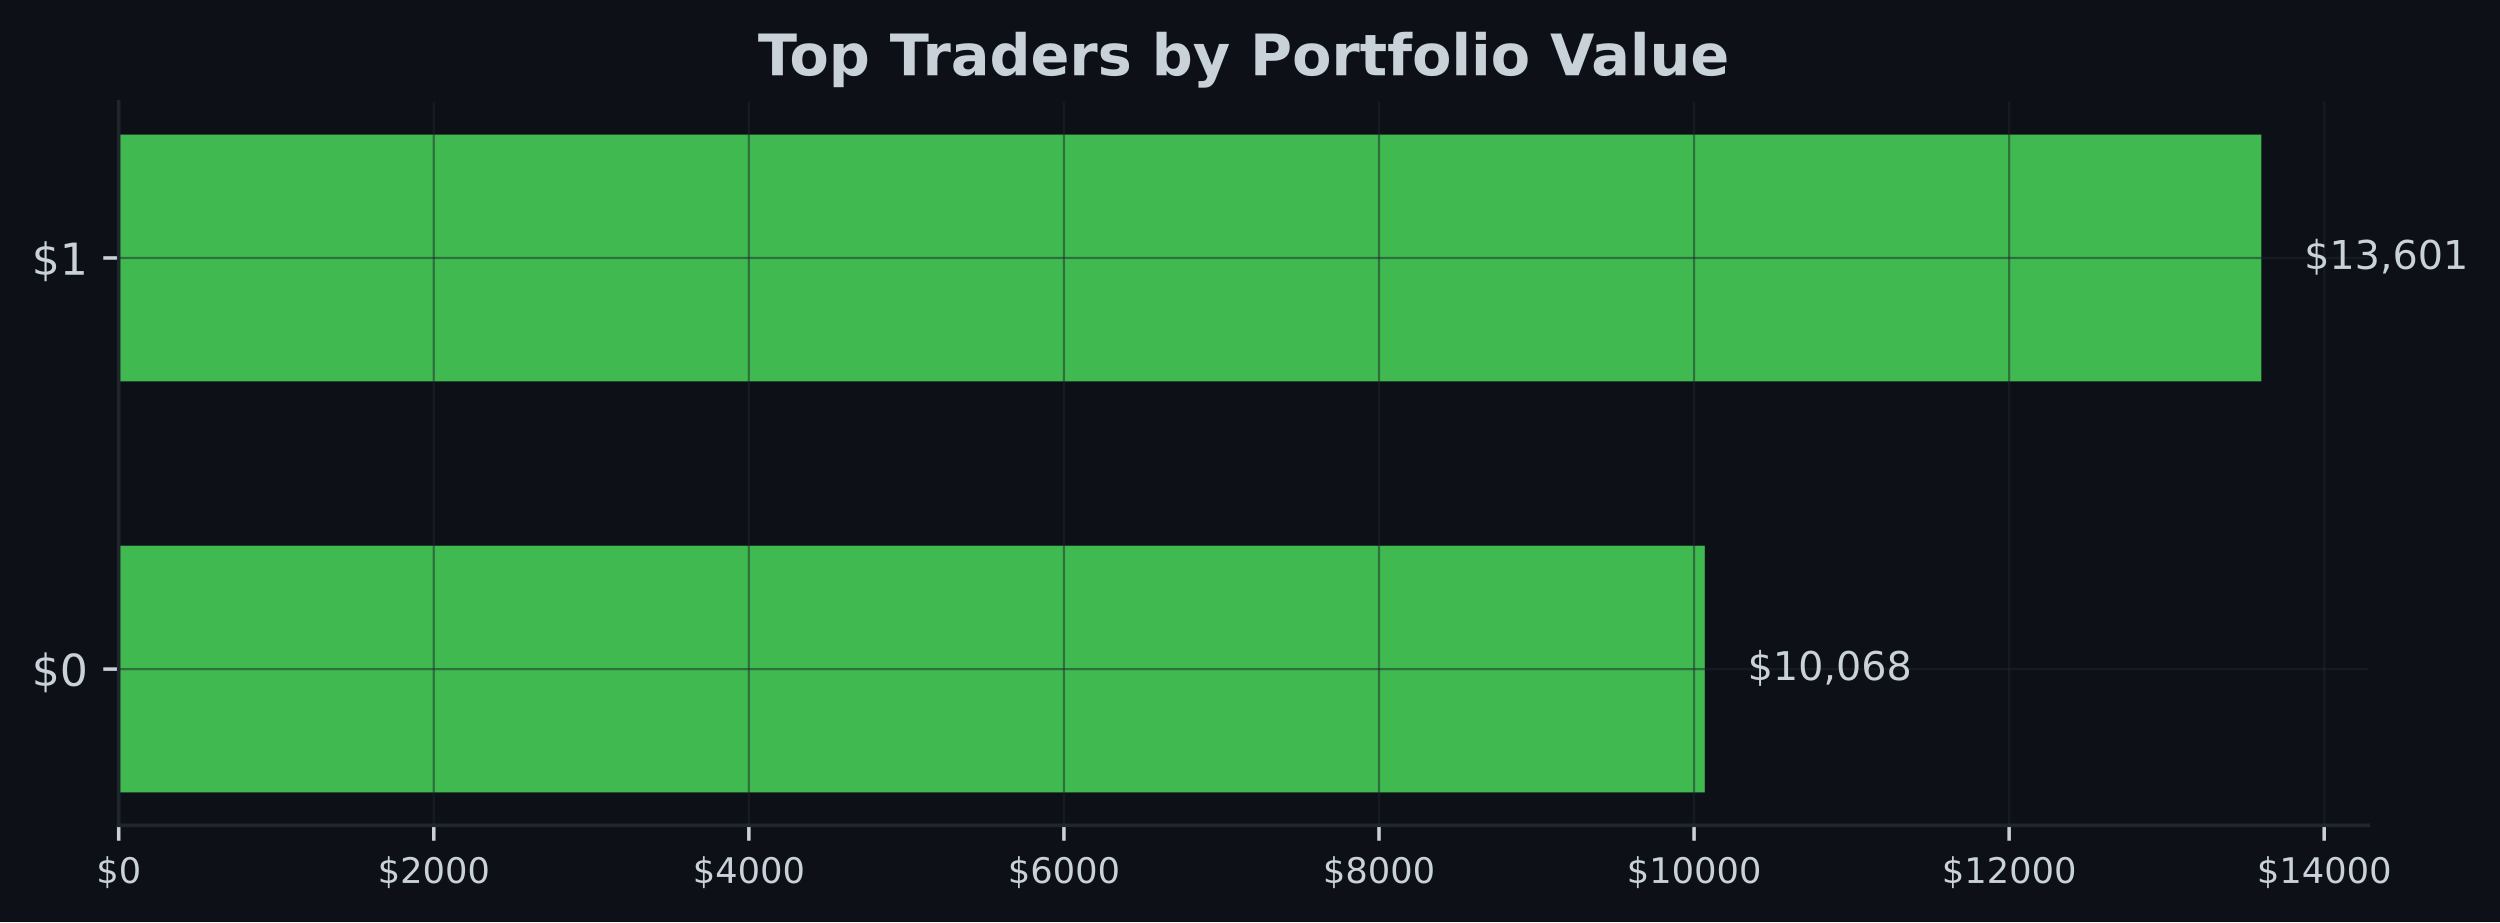
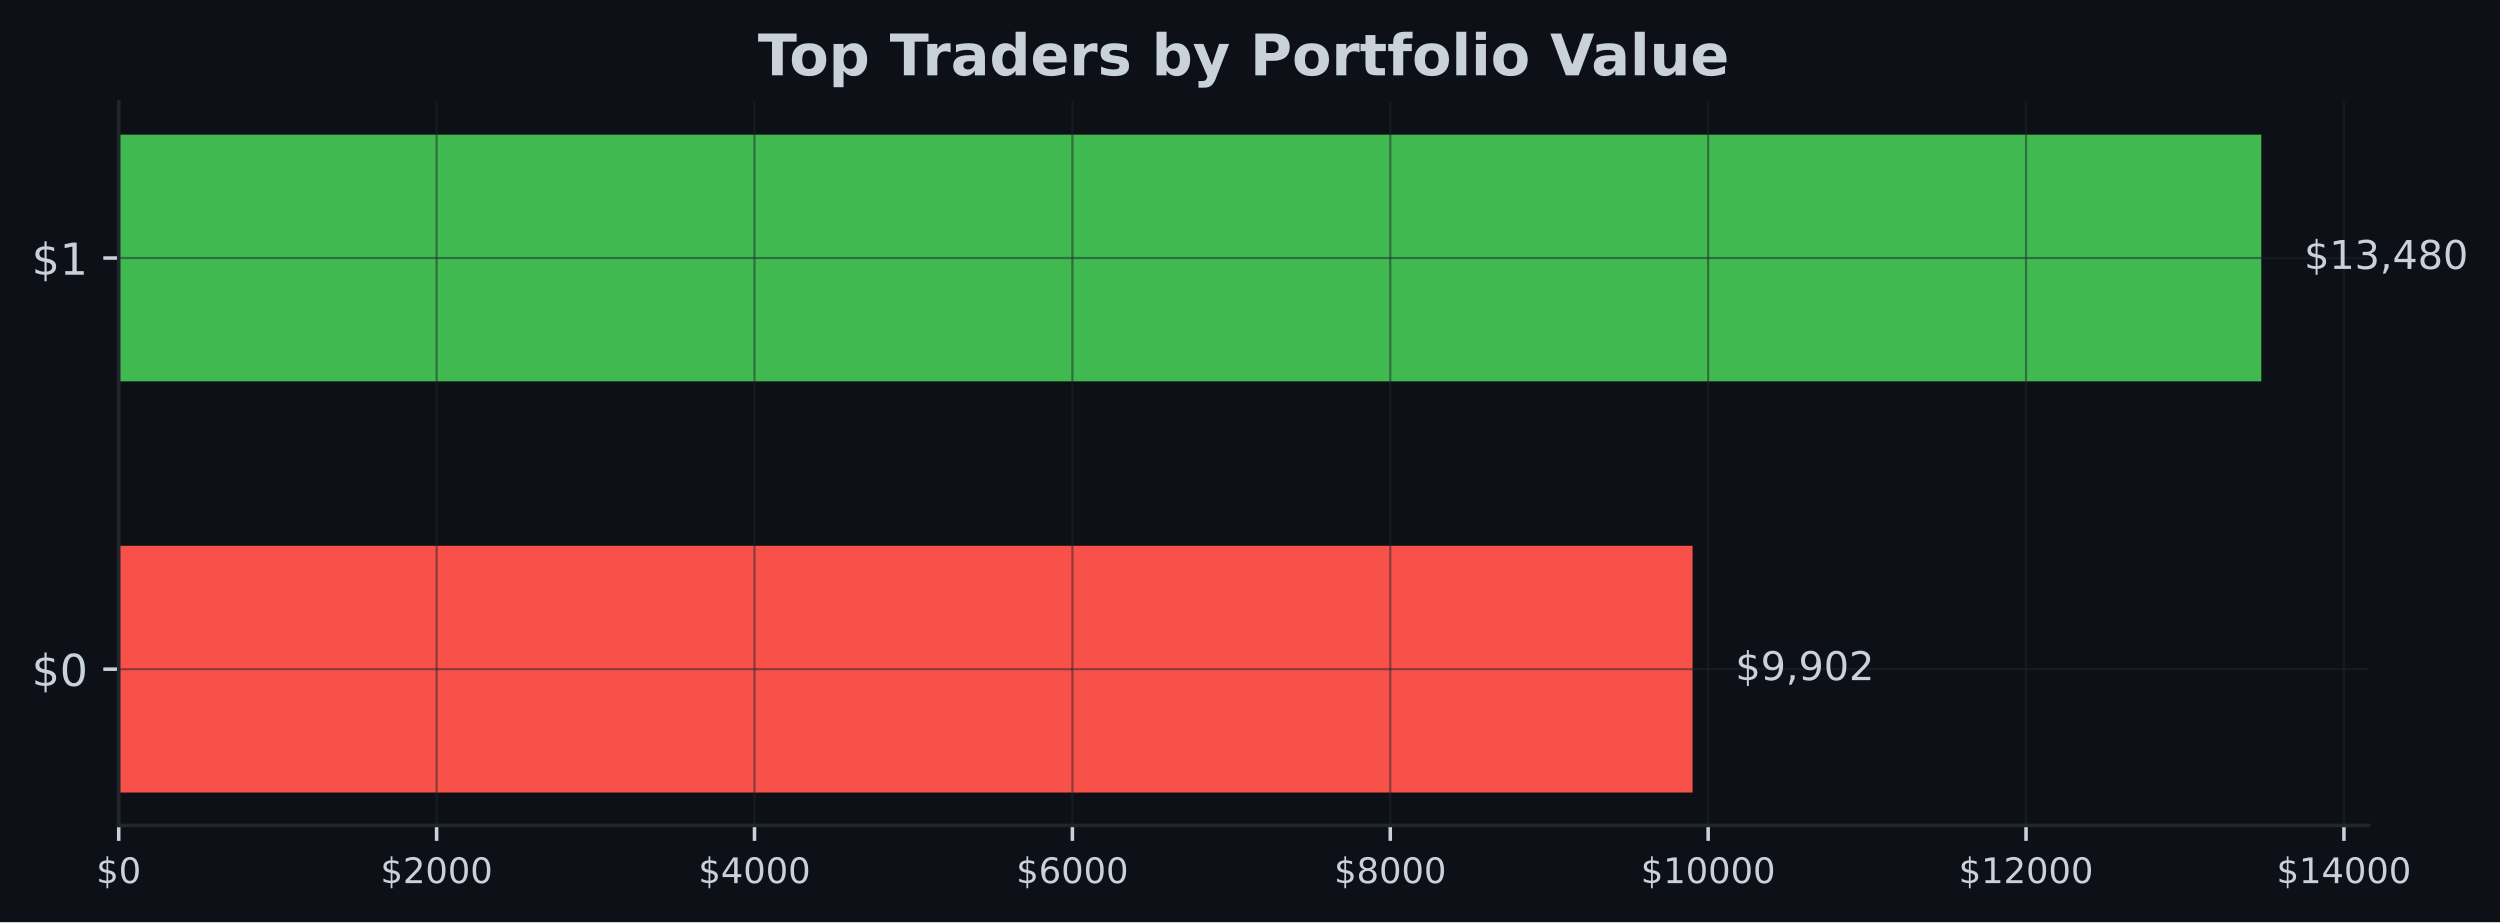
- <svg xmlns="http://www.w3.org/2000/svg" xmlns:xlink="http://www.w3.org/1999/xlink" width="567.057pt" height="209.14pt" viewBox="0 0 567.057 209.14" version="1.1">
+ <svg xmlns="http://www.w3.org/2000/svg" xmlns:xlink="http://www.w3.org/1999/xlink" width="566.97pt" height="209.14pt" viewBox="0 0 566.97 209.14" version="1.1">
  <defs>
    <style type="text/css">*{stroke-linejoin: round; stroke-linecap: butt}</style>
  </defs>
  <g id="figure_1">
    <g id="patch_1">
-       <path d="M 0 209.14  L 567.057 209.14  L 567.057 0  L 0 0  z " style="fill: #0d1117" />
+       <path d="M 0 209.14  L 566.97 209.14  L 566.97 0  L 0 0  z " style="fill: #0d1117" />
    </g>
    <g id="axes_1">
      <g id="patch_2">
-         <path d="M 26.925 187.198  L 537.219 187.198  L 537.219 23.078  L 26.925 23.078  z " style="fill: #0d1117" />
+         <path d="M 26.925 187.198  L 537.129 187.198  L 537.129 23.078  L 26.925 23.078  z " style="fill: #0d1117" />
      </g>
      <g id="patch_3">
-         <path d="M 26.925 179.738  L 386.687 179.738  L 386.687 123.788  L 26.925 123.788  z " clip-path="url(#p448924f881)" style="fill: #3fb950" />
+         <path d="M 26.925 179.738  L 383.855 179.738  L 383.855 123.788  L 26.925 123.788  z " clip-path="url(#pe5cd10f5b7)" style="fill: #f85149" />
      </g>
      <g id="patch_4">
-         <path d="M 26.925 86.488  L 512.92 86.488  L 512.92 30.538  L 26.925 30.538  z " clip-path="url(#p448924f881)" style="fill: #3fb950" />
+         <path d="M 26.925 86.488  L 512.834 86.488  L 512.834 30.538  L 26.925 30.538  z " clip-path="url(#pe5cd10f5b7)" style="fill: #3fb950" />
      </g>
      <g id="matplotlib.axis_1">
        <g id="xtick_1">
          <g id="line2d_1">
-             <path d="M 26.925 187.198  L 26.925 23.078  " clip-path="url(#p448924f881)" style="fill: none; stroke: #21262d; stroke-opacity: 0.5; stroke-width: 0.5; stroke-linecap: square" />
+             <path d="M 26.925 187.198  L 26.925 23.078  " clip-path="url(#pe5cd10f5b7)" style="fill: none; stroke: #21262d; stroke-opacity: 0.5; stroke-width: 0.5; stroke-linecap: square" />
          </g>
          <g id="line2d_2">
            <defs>
-               <path id="ma206e7bf0e" d="M 0 0  L 0 3.5  " style="stroke: #c9d1d9; stroke-width: 0.8" />
+               <path id="m77551a802e" d="M 0 0  L 0 3.5  " style="stroke: #c9d1d9; stroke-width: 0.8" />
            </defs>
            <g>
-               <use xlink:href="#ma206e7bf0e" x="26.925" y="187.198" style="fill: #c9d1d9; stroke: #c9d1d9; stroke-width: 0.8" />
+               <use xlink:href="#m77551a802e" x="26.925" y="187.198" style="fill: #c9d1d9; stroke: #c9d1d9; stroke-width: 0.8" />
            </g>
          </g>
          <g id="text_1">
            <g style="fill: #c9d1d9" transform="translate(21.835 200.2767) scale(0.08 -0.08)">
              <defs>
                <path id="DejaVuSans-24" d="M 2163 -941  L 1850 -941  L 1847 0  Q 1519 6 1191 76  Q 863 147 531 288  L 531 850  Q 850 650 1176 548  Q 1503 447 1850 444  L 1850 1869  Q 1159 1981 845 2250  Q 531 2519 531 2988  Q 531 3497 872 3790  Q 1213 4084 1850 4128  L 1850 4863  L 2163 4863  L 2163 4138  Q 2453 4125 2725 4076  Q 2997 4028 3256 3944  L 3256 3397  Q 2997 3528 2723 3600  Q 2450 3672 2163 3684  L 2163 2350  Q 2872 2241 3206 1959  Q 3541 1678 3541 1191  Q 3541 663 3186 358  Q 2831 53 2163 6  L 2163 -941  z M 1850 2406  L 1850 3688  Q 1488 3647 1297 3481  Q 1106 3316 1106 3041  Q 1106 2772 1282 2622  Q 1459 2472 1850 2406  z M 2163 1806  L 2163 453  Q 2559 506 2761 678  Q 2963 850 2963 1131  Q 2963 1406 2770 1568  Q 2578 1731 2163 1806  z " transform="scale(0.015625)" />
                <path id="DejaVuSans-30" d="M 2034 4250  Q 1547 4250 1301 3770  Q 1056 3291 1056 2328  Q 1056 1369 1301 889  Q 1547 409 2034 409  Q 2525 409 2770 889  Q 3016 1369 3016 2328  Q 3016 3291 2770 3770  Q 2525 4250 2034 4250  z M 2034 4750  Q 2819 4750 3233 4129  Q 3647 3509 3647 2328  Q 3647 1150 3233 529  Q 2819 -91 2034 -91  Q 1250 -91 836 529  Q 422 1150 422 2328  Q 422 3509 836 4129  Q 1250 4750 2034 4750  z " transform="scale(0.015625)" />
              </defs>
              <use xlink:href="#DejaVuSans-24" />
              <use xlink:href="#DejaVuSans-30" transform="translate(63.62305 0)" />
            </g>
          </g>
        </g>
        <g id="xtick_2">
          <g id="line2d_3">
-             <path d="M 98.39 187.198  L 98.39 23.078  " clip-path="url(#p448924f881)" style="fill: none; stroke: #21262d; stroke-opacity: 0.5; stroke-width: 0.5; stroke-linecap: square" />
+             <path d="M 99.018 187.198  L 99.018 23.078  " clip-path="url(#pe5cd10f5b7)" style="fill: none; stroke: #21262d; stroke-opacity: 0.5; stroke-width: 0.5; stroke-linecap: square" />
          </g>
          <g id="line2d_4">
            <g>
-               <use xlink:href="#ma206e7bf0e" x="98.39" y="187.198" style="fill: #c9d1d9; stroke: #c9d1d9; stroke-width: 0.8" />
+               <use xlink:href="#m77551a802e" x="99.018" y="187.198" style="fill: #c9d1d9; stroke: #c9d1d9; stroke-width: 0.8" />
            </g>
          </g>
          <g id="text_2">
-             <g style="fill: #c9d1d9" transform="translate(85.66543 200.2767) scale(0.08 -0.08)">
+             <g style="fill: #c9d1d9" transform="translate(86.29266 200.2767) scale(0.08 -0.08)">
              <defs>
                <path id="DejaVuSans-32" d="M 1228 531  L 3431 531  L 3431 0  L 469 0  L 469 531  Q 828 903 1448 1529  Q 2069 2156 2228 2338  Q 2531 2678 2651 2914  Q 2772 3150 2772 3378  Q 2772 3750 2511 3984  Q 2250 4219 1831 4219  Q 1534 4219 1204 4116  Q 875 4013 500 3803  L 500 4441  Q 881 4594 1212 4672  Q 1544 4750 1819 4750  Q 2544 4750 2975 4387  Q 3406 4025 3406 3419  Q 3406 3131 3298 2873  Q 3191 2616 2906 2266  Q 2828 2175 2409 1742  Q 1991 1309 1228 531  z " transform="scale(0.015625)" />
              </defs>
              <use xlink:href="#DejaVuSans-24" />
              <use xlink:href="#DejaVuSans-32" transform="translate(63.62305 0)" />
              <use xlink:href="#DejaVuSans-30" transform="translate(127.2461 0)" />
              <use xlink:href="#DejaVuSans-30" transform="translate(190.8691 0)" />
              <use xlink:href="#DejaVuSans-30" transform="translate(254.4922 0)" />
            </g>
          </g>
        </g>
        <g id="xtick_3">
          <g id="line2d_5">
-             <path d="M 169.856 187.198  L 169.856 23.078  " clip-path="url(#p448924f881)" style="fill: none; stroke: #21262d; stroke-opacity: 0.5; stroke-width: 0.5; stroke-linecap: square" />
+             <path d="M 171.11 187.198  L 171.11 23.078  " clip-path="url(#pe5cd10f5b7)" style="fill: none; stroke: #21262d; stroke-opacity: 0.5; stroke-width: 0.5; stroke-linecap: square" />
          </g>
          <g id="line2d_6">
            <g>
-               <use xlink:href="#ma206e7bf0e" x="169.856" y="187.198" style="fill: #c9d1d9; stroke: #c9d1d9; stroke-width: 0.8" />
+               <use xlink:href="#m77551a802e" x="171.11" y="187.198" style="fill: #c9d1d9; stroke: #c9d1d9; stroke-width: 0.8" />
            </g>
          </g>
          <g id="text_3">
-             <g style="fill: #c9d1d9" transform="translate(157.1309 200.2767) scale(0.08 -0.08)">
+             <g style="fill: #c9d1d9" transform="translate(158.3853 200.2767) scale(0.08 -0.08)">
              <defs>
                <path id="DejaVuSans-34" d="M 2419 4116  L 825 1625  L 2419 1625  L 2419 4116  z M 2253 4666  L 3047 4666  L 3047 1625  L 3713 1625  L 3713 1100  L 3047 1100  L 3047 0  L 2419 0  L 2419 1100  L 313 1100  L 313 1709  L 2253 4666  z " transform="scale(0.015625)" />
              </defs>
              <use xlink:href="#DejaVuSans-24" />
              <use xlink:href="#DejaVuSans-34" transform="translate(63.62305 0)" />
              <use xlink:href="#DejaVuSans-30" transform="translate(127.2461 0)" />
              <use xlink:href="#DejaVuSans-30" transform="translate(190.8691 0)" />
              <use xlink:href="#DejaVuSans-30" transform="translate(254.4922 0)" />
            </g>
          </g>
        </g>
        <g id="xtick_4">
          <g id="line2d_7">
-             <path d="M 241.321 187.198  L 241.321 23.078  " clip-path="url(#p448924f881)" style="fill: none; stroke: #21262d; stroke-opacity: 0.5; stroke-width: 0.5; stroke-linecap: square" />
+             <path d="M 243.203 187.198  L 243.203 23.078  " clip-path="url(#pe5cd10f5b7)" style="fill: none; stroke: #21262d; stroke-opacity: 0.5; stroke-width: 0.5; stroke-linecap: square" />
          </g>
          <g id="line2d_8">
            <g>
-               <use xlink:href="#ma206e7bf0e" x="241.321" y="187.198" style="fill: #c9d1d9; stroke: #c9d1d9; stroke-width: 0.8" />
+               <use xlink:href="#m77551a802e" x="243.203" y="187.198" style="fill: #c9d1d9; stroke: #c9d1d9; stroke-width: 0.8" />
            </g>
          </g>
          <g id="text_4">
-             <g style="fill: #c9d1d9" transform="translate(228.5963 200.2767) scale(0.08 -0.08)">
+             <g style="fill: #c9d1d9" transform="translate(230.478 200.2767) scale(0.08 -0.08)">
              <defs>
                <path id="DejaVuSans-36" d="M 2113 2584  Q 1688 2584 1439 2293  Q 1191 2003 1191 1497  Q 1191 994 1439 701  Q 1688 409 2113 409  Q 2538 409 2786 701  Q 3034 994 3034 1497  Q 3034 2003 2786 2293  Q 2538 2584 2113 2584  z M 3366 4563  L 3366 3988  Q 3128 4100 2886 4159  Q 2644 4219 2406 4219  Q 1781 4219 1451 3797  Q 1122 3375 1075 2522  Q 1259 2794 1537 2939  Q 1816 3084 2150 3084  Q 2853 3084 3261 2657  Q 3669 2231 3669 1497  Q 3669 778 3244 343  Q 2819 -91 2113 -91  Q 1303 -91 875 529  Q 447 1150 447 2328  Q 447 3434 972 4092  Q 1497 4750 2381 4750  Q 2619 4750 2861 4703  Q 3103 4656 3366 4563  z " transform="scale(0.015625)" />
              </defs>
              <use xlink:href="#DejaVuSans-24" />
              <use xlink:href="#DejaVuSans-36" transform="translate(63.62305 0)" />
              <use xlink:href="#DejaVuSans-30" transform="translate(127.2461 0)" />
              <use xlink:href="#DejaVuSans-30" transform="translate(190.8691 0)" />
              <use xlink:href="#DejaVuSans-30" transform="translate(254.4922 0)" />
            </g>
          </g>
        </g>
        <g id="xtick_5">
          <g id="line2d_9">
-             <path d="M 312.787 187.198  L 312.787 23.078  " clip-path="url(#p448924f881)" style="fill: none; stroke: #21262d; stroke-opacity: 0.5; stroke-width: 0.5; stroke-linecap: square" />
+             <path d="M 315.296 187.198  L 315.296 23.078  " clip-path="url(#pe5cd10f5b7)" style="fill: none; stroke: #21262d; stroke-opacity: 0.5; stroke-width: 0.5; stroke-linecap: square" />
          </g>
          <g id="line2d_10">
            <g>
-               <use xlink:href="#ma206e7bf0e" x="312.787" y="187.198" style="fill: #c9d1d9; stroke: #c9d1d9; stroke-width: 0.8" />
+               <use xlink:href="#m77551a802e" x="315.296" y="187.198" style="fill: #c9d1d9; stroke: #c9d1d9; stroke-width: 0.8" />
            </g>
          </g>
          <g id="text_5">
-             <g style="fill: #c9d1d9" transform="translate(300.0617 200.2767) scale(0.08 -0.08)">
+             <g style="fill: #c9d1d9" transform="translate(302.5706 200.2767) scale(0.08 -0.08)">
              <defs>
                <path id="DejaVuSans-38" d="M 2034 2216  Q 1584 2216 1326 1975  Q 1069 1734 1069 1313  Q 1069 891 1326 650  Q 1584 409 2034 409  Q 2484 409 2743 651  Q 3003 894 3003 1313  Q 3003 1734 2745 1975  Q 2488 2216 2034 2216  z M 1403 2484  Q 997 2584 770 2862  Q 544 3141 544 3541  Q 544 4100 942 4425  Q 1341 4750 2034 4750  Q 2731 4750 3128 4425  Q 3525 4100 3525 3541  Q 3525 3141 3298 2862  Q 3072 2584 2669 2484  Q 3125 2378 3379 2068  Q 3634 1759 3634 1313  Q 3634 634 3220 271  Q 2806 -91 2034 -91  Q 1263 -91 848 271  Q 434 634 434 1313  Q 434 1759 690 2068  Q 947 2378 1403 2484  z M 1172 3481  Q 1172 3119 1398 2916  Q 1625 2713 2034 2713  Q 2441 2713 2670 2916  Q 2900 3119 2900 3481  Q 2900 3844 2670 4047  Q 2441 4250 2034 4250  Q 1625 4250 1398 4047  Q 1172 3844 1172 3481  z " transform="scale(0.015625)" />
              </defs>
              <use xlink:href="#DejaVuSans-24" />
              <use xlink:href="#DejaVuSans-38" transform="translate(63.62305 0)" />
              <use xlink:href="#DejaVuSans-30" transform="translate(127.2461 0)" />
              <use xlink:href="#DejaVuSans-30" transform="translate(190.8691 0)" />
              <use xlink:href="#DejaVuSans-30" transform="translate(254.4922 0)" />
            </g>
          </g>
        </g>
        <g id="xtick_6">
          <g id="line2d_11">
-             <path d="M 384.252 187.198  L 384.252 23.078  " clip-path="url(#p448924f881)" style="fill: none; stroke: #21262d; stroke-opacity: 0.5; stroke-width: 0.5; stroke-linecap: square" />
+             <path d="M 387.388 187.198  L 387.388 23.078  " clip-path="url(#pe5cd10f5b7)" style="fill: none; stroke: #21262d; stroke-opacity: 0.5; stroke-width: 0.5; stroke-linecap: square" />
          </g>
          <g id="line2d_12">
            <g>
-               <use xlink:href="#ma206e7bf0e" x="384.252" y="187.198" style="fill: #c9d1d9; stroke: #c9d1d9; stroke-width: 0.8" />
+               <use xlink:href="#m77551a802e" x="387.388" y="187.198" style="fill: #c9d1d9; stroke: #c9d1d9; stroke-width: 0.8" />
            </g>
          </g>
          <g id="text_6">
-             <g style="fill: #c9d1d9" transform="translate(368.9821 200.2767) scale(0.08 -0.08)">
+             <g style="fill: #c9d1d9" transform="translate(372.1183 200.2767) scale(0.08 -0.08)">
              <defs>
                <path id="DejaVuSans-31" d="M 794 531  L 1825 531  L 1825 4091  L 703 3866  L 703 4441  L 1819 4666  L 2450 4666  L 2450 531  L 3481 531  L 3481 0  L 794 0  L 794 531  z " transform="scale(0.015625)" />
              </defs>
              <use xlink:href="#DejaVuSans-24" />
              <use xlink:href="#DejaVuSans-31" transform="translate(63.62305 0)" />
              <use xlink:href="#DejaVuSans-30" transform="translate(127.2461 0)" />
              <use xlink:href="#DejaVuSans-30" transform="translate(190.8691 0)" />
              <use xlink:href="#DejaVuSans-30" transform="translate(254.4922 0)" />
              <use xlink:href="#DejaVuSans-30" transform="translate(318.1152 0)" />
            </g>
          </g>
        </g>
        <g id="xtick_7">
          <g id="line2d_13">
-             <path d="M 455.718 187.198  L 455.718 23.078  " clip-path="url(#p448924f881)" style="fill: none; stroke: #21262d; stroke-opacity: 0.5; stroke-width: 0.5; stroke-linecap: square" />
+             <path d="M 459.481 187.198  L 459.481 23.078  " clip-path="url(#pe5cd10f5b7)" style="fill: none; stroke: #21262d; stroke-opacity: 0.5; stroke-width: 0.5; stroke-linecap: square" />
          </g>
          <g id="line2d_14">
            <g>
-               <use xlink:href="#ma206e7bf0e" x="455.718" y="187.198" style="fill: #c9d1d9; stroke: #c9d1d9; stroke-width: 0.8" />
+               <use xlink:href="#m77551a802e" x="459.481" y="187.198" style="fill: #c9d1d9; stroke: #c9d1d9; stroke-width: 0.8" />
            </g>
          </g>
          <g id="text_7">
-             <g style="fill: #c9d1d9" transform="translate(440.4476 200.2767) scale(0.08 -0.08)">
+             <g style="fill: #c9d1d9" transform="translate(444.211 200.2767) scale(0.08 -0.08)">
              <use xlink:href="#DejaVuSans-24" />
              <use xlink:href="#DejaVuSans-31" transform="translate(63.62305 0)" />
              <use xlink:href="#DejaVuSans-32" transform="translate(127.2461 0)" />
              <use xlink:href="#DejaVuSans-30" transform="translate(190.8691 0)" />
              <use xlink:href="#DejaVuSans-30" transform="translate(254.4922 0)" />
              <use xlink:href="#DejaVuSans-30" transform="translate(318.1152 0)" />
            </g>
          </g>
        </g>
        <g id="xtick_8">
          <g id="line2d_15">
-             <path d="M 527.183 187.198  L 527.183 23.078  " clip-path="url(#p448924f881)" style="fill: none; stroke: #21262d; stroke-opacity: 0.5; stroke-width: 0.5; stroke-linecap: square" />
+             <path d="M 531.574 187.198  L 531.574 23.078  " clip-path="url(#pe5cd10f5b7)" style="fill: none; stroke: #21262d; stroke-opacity: 0.5; stroke-width: 0.5; stroke-linecap: square" />
          </g>
          <g id="line2d_16">
            <g>
-               <use xlink:href="#ma206e7bf0e" x="527.183" y="187.198" style="fill: #c9d1d9; stroke: #c9d1d9; stroke-width: 0.8" />
+               <use xlink:href="#m77551a802e" x="531.574" y="187.198" style="fill: #c9d1d9; stroke: #c9d1d9; stroke-width: 0.8" />
            </g>
          </g>
          <g id="text_8">
-             <g style="fill: #c9d1d9" transform="translate(511.913 200.2767) scale(0.08 -0.08)">
+             <g style="fill: #c9d1d9" transform="translate(516.3036 200.2767) scale(0.08 -0.08)">
              <use xlink:href="#DejaVuSans-24" />
              <use xlink:href="#DejaVuSans-31" transform="translate(63.62305 0)" />
              <use xlink:href="#DejaVuSans-34" transform="translate(127.2461 0)" />
              <use xlink:href="#DejaVuSans-30" transform="translate(190.8691 0)" />
              <use xlink:href="#DejaVuSans-30" transform="translate(254.4922 0)" />
              <use xlink:href="#DejaVuSans-30" transform="translate(318.1152 0)" />
            </g>
          </g>
        </g>
      </g>
      <g id="matplotlib.axis_2">
        <g id="ytick_1">
          <g id="line2d_17">
-             <path d="M 26.925 151.763  L 537.219 151.763  " clip-path="url(#p448924f881)" style="fill: none; stroke: #21262d; stroke-opacity: 0.5; stroke-width: 0.5; stroke-linecap: square" />
+             <path d="M 26.925 151.763  L 537.129 151.763  " clip-path="url(#pe5cd10f5b7)" style="fill: none; stroke: #21262d; stroke-opacity: 0.5; stroke-width: 0.5; stroke-linecap: square" />
          </g>
          <g id="line2d_18">
            <defs>
-               <path id="me83a572f97" d="M 0 0  L -3.5 0  " style="stroke: #c9d1d9; stroke-width: 0.8" />
+               <path id="m028bcdb639" d="M 0 0  L -3.5 0  " style="stroke: #c9d1d9; stroke-width: 0.8" />
            </defs>
            <g>
-               <use xlink:href="#me83a572f97" x="26.925" y="151.763" style="fill: #c9d1d9; stroke: #c9d1d9; stroke-width: 0.8" />
+               <use xlink:href="#m028bcdb639" x="26.925" y="151.763" style="fill: #c9d1d9; stroke: #c9d1d9; stroke-width: 0.8" />
            </g>
          </g>
          <g id="text_9">
            <g style="fill: #c9d1d9" transform="translate(7.2 155.5622) scale(0.1 -0.1)">
              <use xlink:href="#DejaVuSans-24" />
              <use xlink:href="#DejaVuSans-30" transform="translate(63.62305 0)" />
            </g>
          </g>
        </g>
        <g id="ytick_2">
          <g id="line2d_19">
-             <path d="M 26.925 58.513  L 537.219 58.513  " clip-path="url(#p448924f881)" style="fill: none; stroke: #21262d; stroke-opacity: 0.5; stroke-width: 0.5; stroke-linecap: square" />
+             <path d="M 26.925 58.513  L 537.129 58.513  " clip-path="url(#pe5cd10f5b7)" style="fill: none; stroke: #21262d; stroke-opacity: 0.5; stroke-width: 0.5; stroke-linecap: square" />
          </g>
          <g id="line2d_20">
            <g>
-               <use xlink:href="#me83a572f97" x="26.925" y="58.513" style="fill: #c9d1d9; stroke: #c9d1d9; stroke-width: 0.8" />
+               <use xlink:href="#m028bcdb639" x="26.925" y="58.513" style="fill: #c9d1d9; stroke: #c9d1d9; stroke-width: 0.8" />
            </g>
          </g>
          <g id="text_10">
            <g style="fill: #c9d1d9" transform="translate(7.2 62.31219) scale(0.1 -0.1)">
              <use xlink:href="#DejaVuSans-24" />
              <use xlink:href="#DejaVuSans-31" transform="translate(63.62305 0)" />
            </g>
          </g>
        </g>
      </g>
      <g id="patch_5">
        <path d="M 26.925 187.198  L 26.925 23.078  " style="fill: none; stroke: #21262d; stroke-width: 0.8; stroke-linejoin: miter; stroke-linecap: square" />
      </g>
      <g id="patch_6">
-         <path d="M 26.925 187.198  L 537.219 187.198  " style="fill: none; stroke: #21262d; stroke-width: 0.8; stroke-linejoin: miter; stroke-linecap: square" />
+         <path d="M 26.925 187.198  L 537.129 187.198  " style="fill: none; stroke: #21262d; stroke-width: 0.8; stroke-linejoin: miter; stroke-linecap: square" />
      </g>
      <g id="text_11">
-         <g style="fill: #c9d1d9" transform="translate(396.4065 154.2464) scale(0.09 -0.09)">
+         <g style="fill: #c9d1d9" transform="translate(393.5732 154.2464) scale(0.09 -0.09)">
          <defs>
+             <path id="DejaVuSans-39" d="M 703 97  L 703 672  Q 941 559 1184 500  Q 1428 441 1663 441  Q 2288 441 2617 861  Q 2947 1281 2994 2138  Q 2813 1869 2534 1725  Q 2256 1581 1919 1581  Q 1219 1581 811 2004  Q 403 2428 403 3163  Q 403 3881 828 4315  Q 1253 4750 1959 4750  Q 2769 4750 3195 4129  Q 3622 3509 3622 2328  Q 3622 1225 3098 567  Q 2575 -91 1691 -91  Q 1453 -91 1209 -44  Q 966 3 703 97  z M 1959 2075  Q 2384 2075 2632 2365  Q 2881 2656 2881 3163  Q 2881 3666 2632 3958  Q 2384 4250 1959 4250  Q 1534 4250 1286 3958  Q 1038 3666 1038 3163  Q 1038 2656 1286 2365  Q 1534 2075 1959 2075  z " transform="scale(0.015625)" />
            <path id="DejaVuSans-2c" d="M 750 794  L 1409 794  L 1409 256  L 897 -744  L 494 -744  L 750 256  L 750 794  z " transform="scale(0.015625)" />
          </defs>
          <use xlink:href="#DejaVuSans-24" />
-           <use xlink:href="#DejaVuSans-31" transform="translate(63.62305 0)" />
-           <use xlink:href="#DejaVuSans-30" transform="translate(127.2461 0)" />
-           <use xlink:href="#DejaVuSans-2c" transform="translate(190.8691 0)" />
+           <use xlink:href="#DejaVuSans-39" transform="translate(63.62305 0)" />
+           <use xlink:href="#DejaVuSans-2c" transform="translate(127.2461 0)" />
+           <use xlink:href="#DejaVuSans-39" transform="translate(159.0332 0)" />
          <use xlink:href="#DejaVuSans-30" transform="translate(222.6562 0)" />
-           <use xlink:href="#DejaVuSans-36" transform="translate(286.2793 0)" />
-           <use xlink:href="#DejaVuSans-38" transform="translate(349.9023 0)" />
+           <use xlink:href="#DejaVuSans-32" transform="translate(286.2793 0)" />
        </g>
      </g>
      <g id="text_12">
-         <g style="fill: #c9d1d9" transform="translate(522.6394 60.99641) scale(0.09 -0.09)">
+         <g style="fill: #c9d1d9" transform="translate(522.552 60.99641) scale(0.09 -0.09)">
          <defs>
            <path id="DejaVuSans-33" d="M 2597 2516  Q 3050 2419 3304 2112  Q 3559 1806 3559 1356  Q 3559 666 3084 287  Q 2609 -91 1734 -91  Q 1441 -91 1130 -33  Q 819 25 488 141  L 488 750  Q 750 597 1062 519  Q 1375 441 1716 441  Q 2309 441 2620 675  Q 2931 909 2931 1356  Q 2931 1769 2642 2001  Q 2353 2234 1838 2234  L 1294 2234  L 1294 2753  L 1863 2753  Q 2328 2753 2575 2939  Q 2822 3125 2822 3475  Q 2822 3834 2567 4026  Q 2313 4219 1838 4219  Q 1578 4219 1281 4162  Q 984 4106 628 3988  L 628 4550  Q 988 4650 1302 4700  Q 1616 4750 1894 4750  Q 2613 4750 3031 4423  Q 3450 4097 3450 3541  Q 3450 3153 3228 2886  Q 3006 2619 2597 2516  z " transform="scale(0.015625)" />
          </defs>
          <use xlink:href="#DejaVuSans-24" />
          <use xlink:href="#DejaVuSans-31" transform="translate(63.62305 0)" />
          <use xlink:href="#DejaVuSans-33" transform="translate(127.2461 0)" />
          <use xlink:href="#DejaVuSans-2c" transform="translate(190.8691 0)" />
-           <use xlink:href="#DejaVuSans-36" transform="translate(222.6562 0)" />
-           <use xlink:href="#DejaVuSans-30" transform="translate(286.2793 0)" />
-           <use xlink:href="#DejaVuSans-31" transform="translate(349.9023 0)" />
+           <use xlink:href="#DejaVuSans-34" transform="translate(222.6562 0)" />
+           <use xlink:href="#DejaVuSans-38" transform="translate(286.2793 0)" />
+           <use xlink:href="#DejaVuSans-30" transform="translate(349.9023 0)" />
        </g>
      </g>
      <g id="text_13">
-         <g style="fill: #c9d1d9" transform="translate(171.9124 17.07797) scale(0.13 -0.13)">
+         <g style="fill: #c9d1d9" transform="translate(171.8674 17.07797) scale(0.13 -0.13)">
          <defs>
            <path id="DejaVuSans-Bold-54" d="M 31 4666  L 4331 4666  L 4331 3756  L 2784 3756  L 2784 0  L 1581 0  L 1581 3756  L 31 3756  L 31 4666  z " transform="scale(0.015625)" />
            <path id="DejaVuSans-Bold-6f" d="M 2203 2784  Q 1831 2784 1636 2517  Q 1441 2250 1441 1747  Q 1441 1244 1636 976  Q 1831 709 2203 709  Q 2569 709 2762 976  Q 2956 1244 2956 1747  Q 2956 2250 2762 2517  Q 2569 2784 2203 2784  z M 2203 3584  Q 3106 3584 3614 3096  Q 4122 2609 4122 1747  Q 4122 884 3614 396  Q 3106 -91 2203 -91  Q 1297 -91 786 396  Q 275 884 275 1747  Q 275 2609 786 3096  Q 1297 3584 2203 3584  z " transform="scale(0.015625)" />
            <path id="DejaVuSans-Bold-70" d="M 1656 506  L 1656 -1331  L 538 -1331  L 538 3500  L 1656 3500  L 1656 2988  Q 1888 3294 2169 3439  Q 2450 3584 2816 3584  Q 3463 3584 3878 3070  Q 4294 2556 4294 1747  Q 4294 938 3878 423  Q 3463 -91 2816 -91  Q 2450 -91 2169 54  Q 1888 200 1656 506  z M 2400 2772  Q 2041 2772 1848 2508  Q 1656 2244 1656 1747  Q 1656 1250 1848 986  Q 2041 722 2400 722  Q 2759 722 2948 984  Q 3138 1247 3138 1747  Q 3138 2247 2948 2509  Q 2759 2772 2400 2772  z " transform="scale(0.015625)" />
            <path id="DejaVuSans-Bold-20" transform="scale(0.015625)" />
            <path id="DejaVuSans-Bold-72" d="M 3138 2547  Q 2991 2616 2845 2648  Q 2700 2681 2553 2681  Q 2122 2681 1889 2404  Q 1656 2128 1656 1613  L 1656 0  L 538 0  L 538 3500  L 1656 3500  L 1656 2925  Q 1872 3269 2151 3426  Q 2431 3584 2822 3584  Q 2878 3584 2943 3579  Q 3009 3575 3134 3559  L 3138 2547  z " transform="scale(0.015625)" />
            <path id="DejaVuSans-Bold-61" d="M 2106 1575  Q 1756 1575 1579 1456  Q 1403 1338 1403 1106  Q 1403 894 1545 773  Q 1688 653 1941 653  Q 2256 653 2472 879  Q 2688 1106 2688 1447  L 2688 1575  L 2106 1575  z M 3816 1997  L 3816 0  L 2688 0  L 2688 519  Q 2463 200 2181 54  Q 1900 -91 1497 -91  Q 953 -91 614 226  Q 275 544 275 1050  Q 275 1666 698 1953  Q 1122 2241 2028 2241  L 2688 2241  L 2688 2328  Q 2688 2594 2478 2717  Q 2269 2841 1825 2841  Q 1466 2841 1156 2769  Q 847 2697 581 2553  L 581 3406  Q 941 3494 1303 3539  Q 1666 3584 2028 3584  Q 2975 3584 3395 3211  Q 3816 2838 3816 1997  z " transform="scale(0.015625)" />
            <path id="DejaVuSans-Bold-64" d="M 2919 2988  L 2919 4863  L 4044 4863  L 4044 0  L 2919 0  L 2919 506  Q 2688 197 2409 53  Q 2131 -91 1766 -91  Q 1119 -91 703 423  Q 288 938 288 1747  Q 288 2556 703 3070  Q 1119 3584 1766 3584  Q 2128 3584 2408 3439  Q 2688 3294 2919 2988  z M 2181 722  Q 2541 722 2730 984  Q 2919 1247 2919 1747  Q 2919 2247 2730 2509  Q 2541 2772 2181 2772  Q 1825 2772 1636 2509  Q 1447 2247 1447 1747  Q 1447 1247 1636 984  Q 1825 722 2181 722  z " transform="scale(0.015625)" />
            <path id="DejaVuSans-Bold-65" d="M 4031 1759  L 4031 1441  L 1416 1441  Q 1456 1047 1700 850  Q 1944 653 2381 653  Q 2734 653 3104 758  Q 3475 863 3866 1075  L 3866 213  Q 3469 63 3072 -14  Q 2675 -91 2278 -91  Q 1328 -91 801 392  Q 275 875 275 1747  Q 275 2603 792 3093  Q 1309 3584 2216 3584  Q 3041 3584 3536 3087  Q 4031 2591 4031 1759  z M 2881 2131  Q 2881 2450 2695 2645  Q 2509 2841 2209 2841  Q 1884 2841 1681 2658  Q 1478 2475 1428 2131  L 2881 2131  z " transform="scale(0.015625)" />
            <path id="DejaVuSans-Bold-73" d="M 3272 3391  L 3272 2541  Q 2913 2691 2578 2766  Q 2244 2841 1947 2841  Q 1628 2841 1473 2761  Q 1319 2681 1319 2516  Q 1319 2381 1436 2309  Q 1553 2238 1856 2203  L 2053 2175  Q 2913 2066 3209 1816  Q 3506 1566 3506 1031  Q 3506 472 3093 190  Q 2681 -91 1863 -91  Q 1516 -91 1145 -36  Q 775 19 384 128  L 384 978  Q 719 816 1070 734  Q 1422 653 1784 653  Q 2113 653 2278 743  Q 2444 834 2444 1013  Q 2444 1163 2330 1236  Q 2216 1309 1875 1350  L 1678 1375  Q 931 1469 631 1722  Q 331 1975 331 2491  Q 331 3047 712 3315  Q 1094 3584 1881 3584  Q 2191 3584 2531 3537  Q 2872 3491 3272 3391  z " transform="scale(0.015625)" />
            <path id="DejaVuSans-Bold-62" d="M 2400 722  Q 2759 722 2948 984  Q 3138 1247 3138 1747  Q 3138 2247 2948 2509  Q 2759 2772 2400 2772  Q 2041 2772 1848 2508  Q 1656 2244 1656 1747  Q 1656 1250 1848 986  Q 2041 722 2400 722  z M 1656 2988  Q 1888 3294 2169 3439  Q 2450 3584 2816 3584  Q 3463 3584 3878 3070  Q 4294 2556 4294 1747  Q 4294 938 3878 423  Q 3463 -91 2816 -91  Q 2450 -91 2169 54  Q 1888 200 1656 506  L 1656 0  L 538 0  L 538 4863  L 1656 4863  L 1656 2988  z " transform="scale(0.015625)" />
            <path id="DejaVuSans-Bold-79" d="M 78 3500  L 1197 3500  L 2138 1125  L 2938 3500  L 4056 3500  L 2584 -331  Q 2363 -916 2067 -1148  Q 1772 -1381 1288 -1381  L 641 -1381  L 641 -647  L 991 -647  Q 1275 -647 1404 -556  Q 1534 -466 1606 -231  L 1638 -134  L 78 3500  z " transform="scale(0.015625)" />
            <path id="DejaVuSans-Bold-50" d="M 588 4666  L 2584 4666  Q 3475 4666 3951 4270  Q 4428 3875 4428 3144  Q 4428 2409 3951 2014  Q 3475 1619 2584 1619  L 1791 1619  L 1791 0  L 588 0  L 588 4666  z M 1791 3794  L 1791 2491  L 2456 2491  Q 2806 2491 2997 2661  Q 3188 2831 3188 3144  Q 3188 3456 2997 3625  Q 2806 3794 2456 3794  L 1791 3794  z " transform="scale(0.015625)" />
            <path id="DejaVuSans-Bold-74" d="M 1759 4494  L 1759 3500  L 2913 3500  L 2913 2700  L 1759 2700  L 1759 1216  Q 1759 972 1856 886  Q 1953 800 2241 800  L 2816 800  L 2816 0  L 1856 0  Q 1194 0 917 276  Q 641 553 641 1216  L 641 2700  L 84 2700  L 84 3500  L 641 3500  L 641 4494  L 1759 4494  z " transform="scale(0.015625)" />
            <path id="DejaVuSans-Bold-66" d="M 2841 4863  L 2841 4128  L 2222 4128  Q 1984 4128 1890 4042  Q 1797 3956 1797 3744  L 1797 3500  L 2753 3500  L 2753 2700  L 1797 2700  L 1797 0  L 678 0  L 678 2700  L 122 2700  L 122 3500  L 678 3500  L 678 3744  Q 678 4316 997 4589  Q 1316 4863 1984 4863  L 2841 4863  z " transform="scale(0.015625)" />
            <path id="DejaVuSans-Bold-6c" d="M 538 4863  L 1656 4863  L 1656 0  L 538 0  L 538 4863  z " transform="scale(0.015625)" />
            <path id="DejaVuSans-Bold-69" d="M 538 3500  L 1656 3500  L 1656 0  L 538 0  L 538 3500  z M 538 4863  L 1656 4863  L 1656 3950  L 538 3950  L 538 4863  z " transform="scale(0.015625)" />
            <path id="DejaVuSans-Bold-56" d="M 31 4666  L 1241 4666  L 2478 1222  L 3713 4666  L 4922 4666  L 3194 0  L 1759 0  L 31 4666  z " transform="scale(0.015625)" />
            <path id="DejaVuSans-Bold-75" d="M 500 1363  L 500 3500  L 1625 3500  L 1625 3150  Q 1625 2866 1622 2436  Q 1619 2006 1619 1863  Q 1619 1441 1641 1255  Q 1663 1069 1716 984  Q 1784 875 1895 815  Q 2006 756 2150 756  Q 2500 756 2700 1025  Q 2900 1294 2900 1772  L 2900 3500  L 4019 3500  L 4019 0  L 2900 0  L 2900 506  Q 2647 200 2364 54  Q 2081 -91 1741 -91  Q 1134 -91 817 281  Q 500 653 500 1363  z " transform="scale(0.015625)" />
          </defs>
          <use xlink:href="#DejaVuSans-Bold-54" />
          <use xlink:href="#DejaVuSans-Bold-6f" transform="translate(54.96289 0)" />
          <use xlink:href="#DejaVuSans-Bold-70" transform="translate(123.6641 0)" />
          <use xlink:href="#DejaVuSans-Bold-20" transform="translate(195.2461 0)" />
          <use xlink:href="#DejaVuSans-Bold-54" transform="translate(230.0605 0)" />
          <use xlink:href="#DejaVuSans-Bold-72" transform="translate(287.2734 0)" />
          <use xlink:href="#DejaVuSans-Bold-61" transform="translate(336.5898 0)" />
          <use xlink:href="#DejaVuSans-Bold-64" transform="translate(404.0703 0)" />
          <use xlink:href="#DejaVuSans-Bold-65" transform="translate(475.6523 0)" />
          <use xlink:href="#DejaVuSans-Bold-72" transform="translate(543.4746 0)" />
          <use xlink:href="#DejaVuSans-Bold-73" transform="translate(592.791 0)" />
          <use xlink:href="#DejaVuSans-Bold-20" transform="translate(652.3125 0)" />
          <use xlink:href="#DejaVuSans-Bold-62" transform="translate(687.127 0)" />
          <use xlink:href="#DejaVuSans-Bold-79" transform="translate(758.709 0)" />
          <use xlink:href="#DejaVuSans-Bold-20" transform="translate(823.8945 0)" />
          <use xlink:href="#DejaVuSans-Bold-50" transform="translate(858.709 0)" />
          <use xlink:href="#DejaVuSans-Bold-6f" transform="translate(932 0)" />
          <use xlink:href="#DejaVuSans-Bold-72" transform="translate(1000.701 0)" />
          <use xlink:href="#DejaVuSans-Bold-74" transform="translate(1050.018 0)" />
          <use xlink:href="#DejaVuSans-Bold-66" transform="translate(1097.82 0)" />
          <use xlink:href="#DejaVuSans-Bold-6f" transform="translate(1141.326 0)" />
          <use xlink:href="#DejaVuSans-Bold-6c" transform="translate(1210.027 0)" />
          <use xlink:href="#DejaVuSans-Bold-69" transform="translate(1244.305 0)" />
          <use xlink:href="#DejaVuSans-Bold-6f" transform="translate(1278.582 0)" />
          <use xlink:href="#DejaVuSans-Bold-20" transform="translate(1347.283 0)" />
          <use xlink:href="#DejaVuSans-Bold-56" transform="translate(1382.098 0)" />
          <use xlink:href="#DejaVuSans-Bold-61" transform="translate(1453.99 0)" />
          <use xlink:href="#DejaVuSans-Bold-6c" transform="translate(1521.471 0)" />
          <use xlink:href="#DejaVuSans-Bold-75" transform="translate(1555.748 0)" />
          <use xlink:href="#DejaVuSans-Bold-65" transform="translate(1626.939 0)" />
        </g>
      </g>
    </g>
  </g>
  <defs>
-     <clipPath id="p448924f881">
-       <rect x="26.925" y="23.078" width="510.294" height="164.12" />
+     <clipPath id="pe5cd10f5b7">
+       <rect x="26.925" y="23.078" width="510.204" height="164.12" />
    </clipPath>
  </defs>
</svg>
